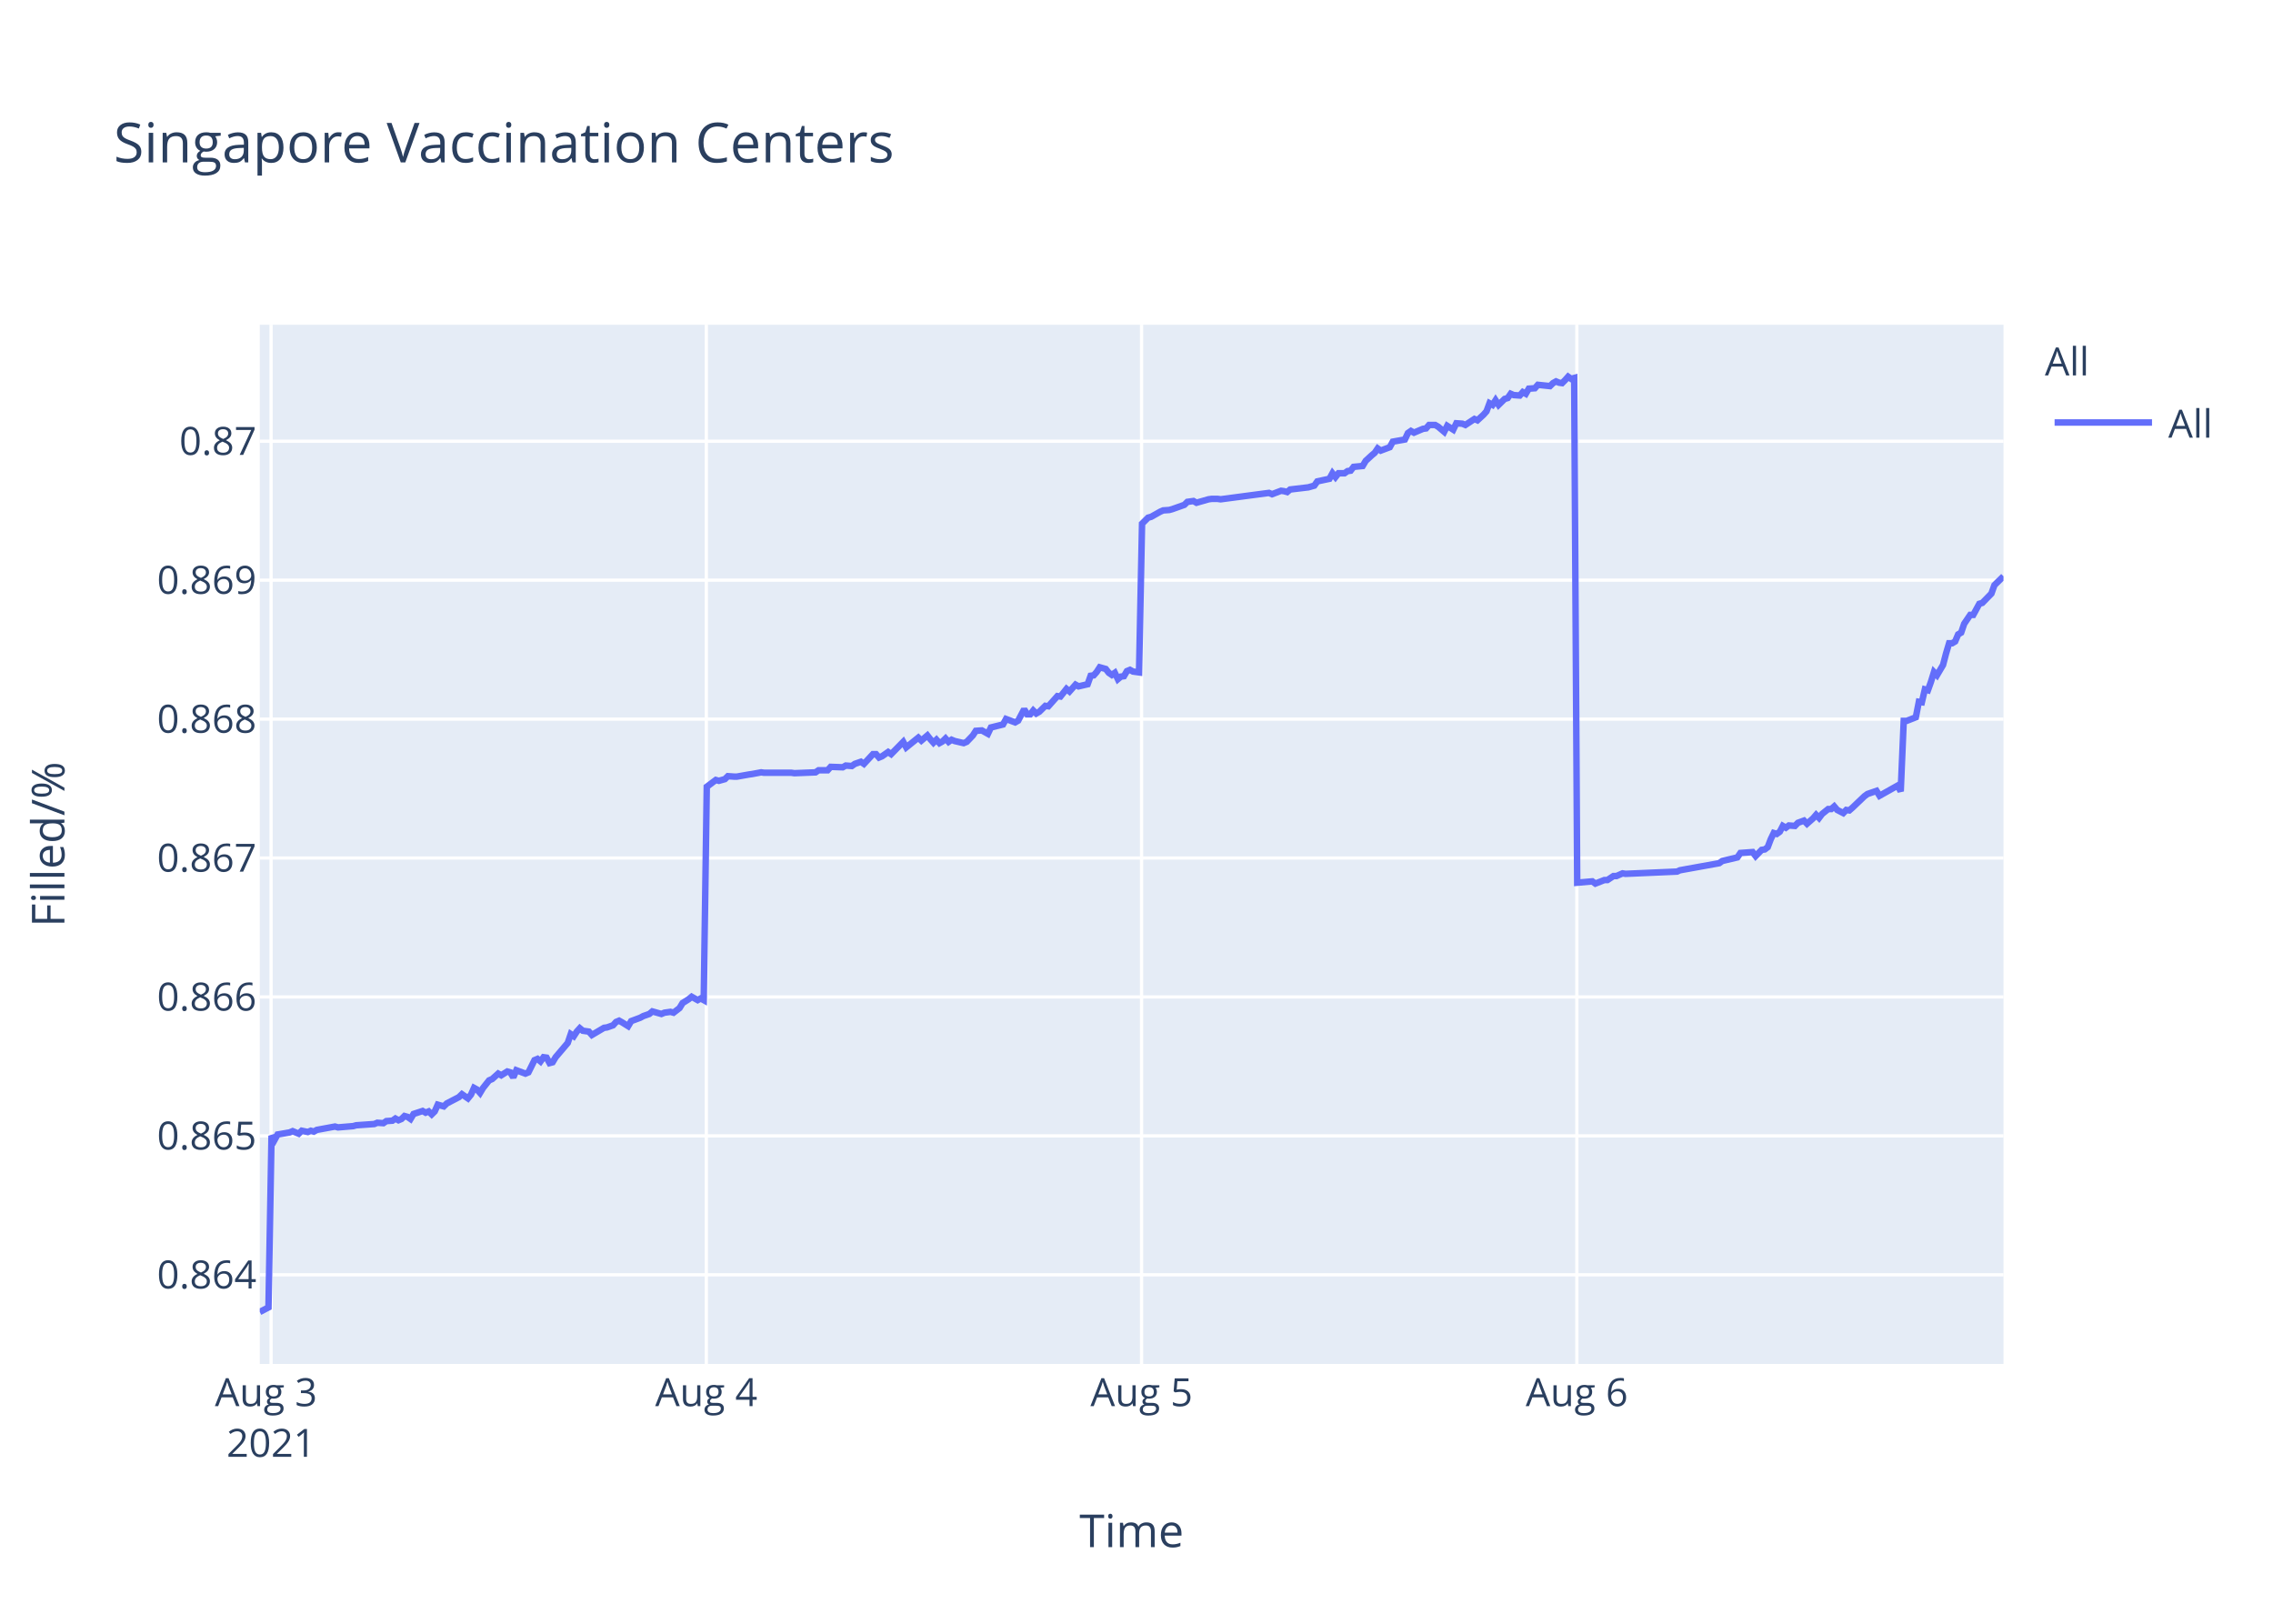
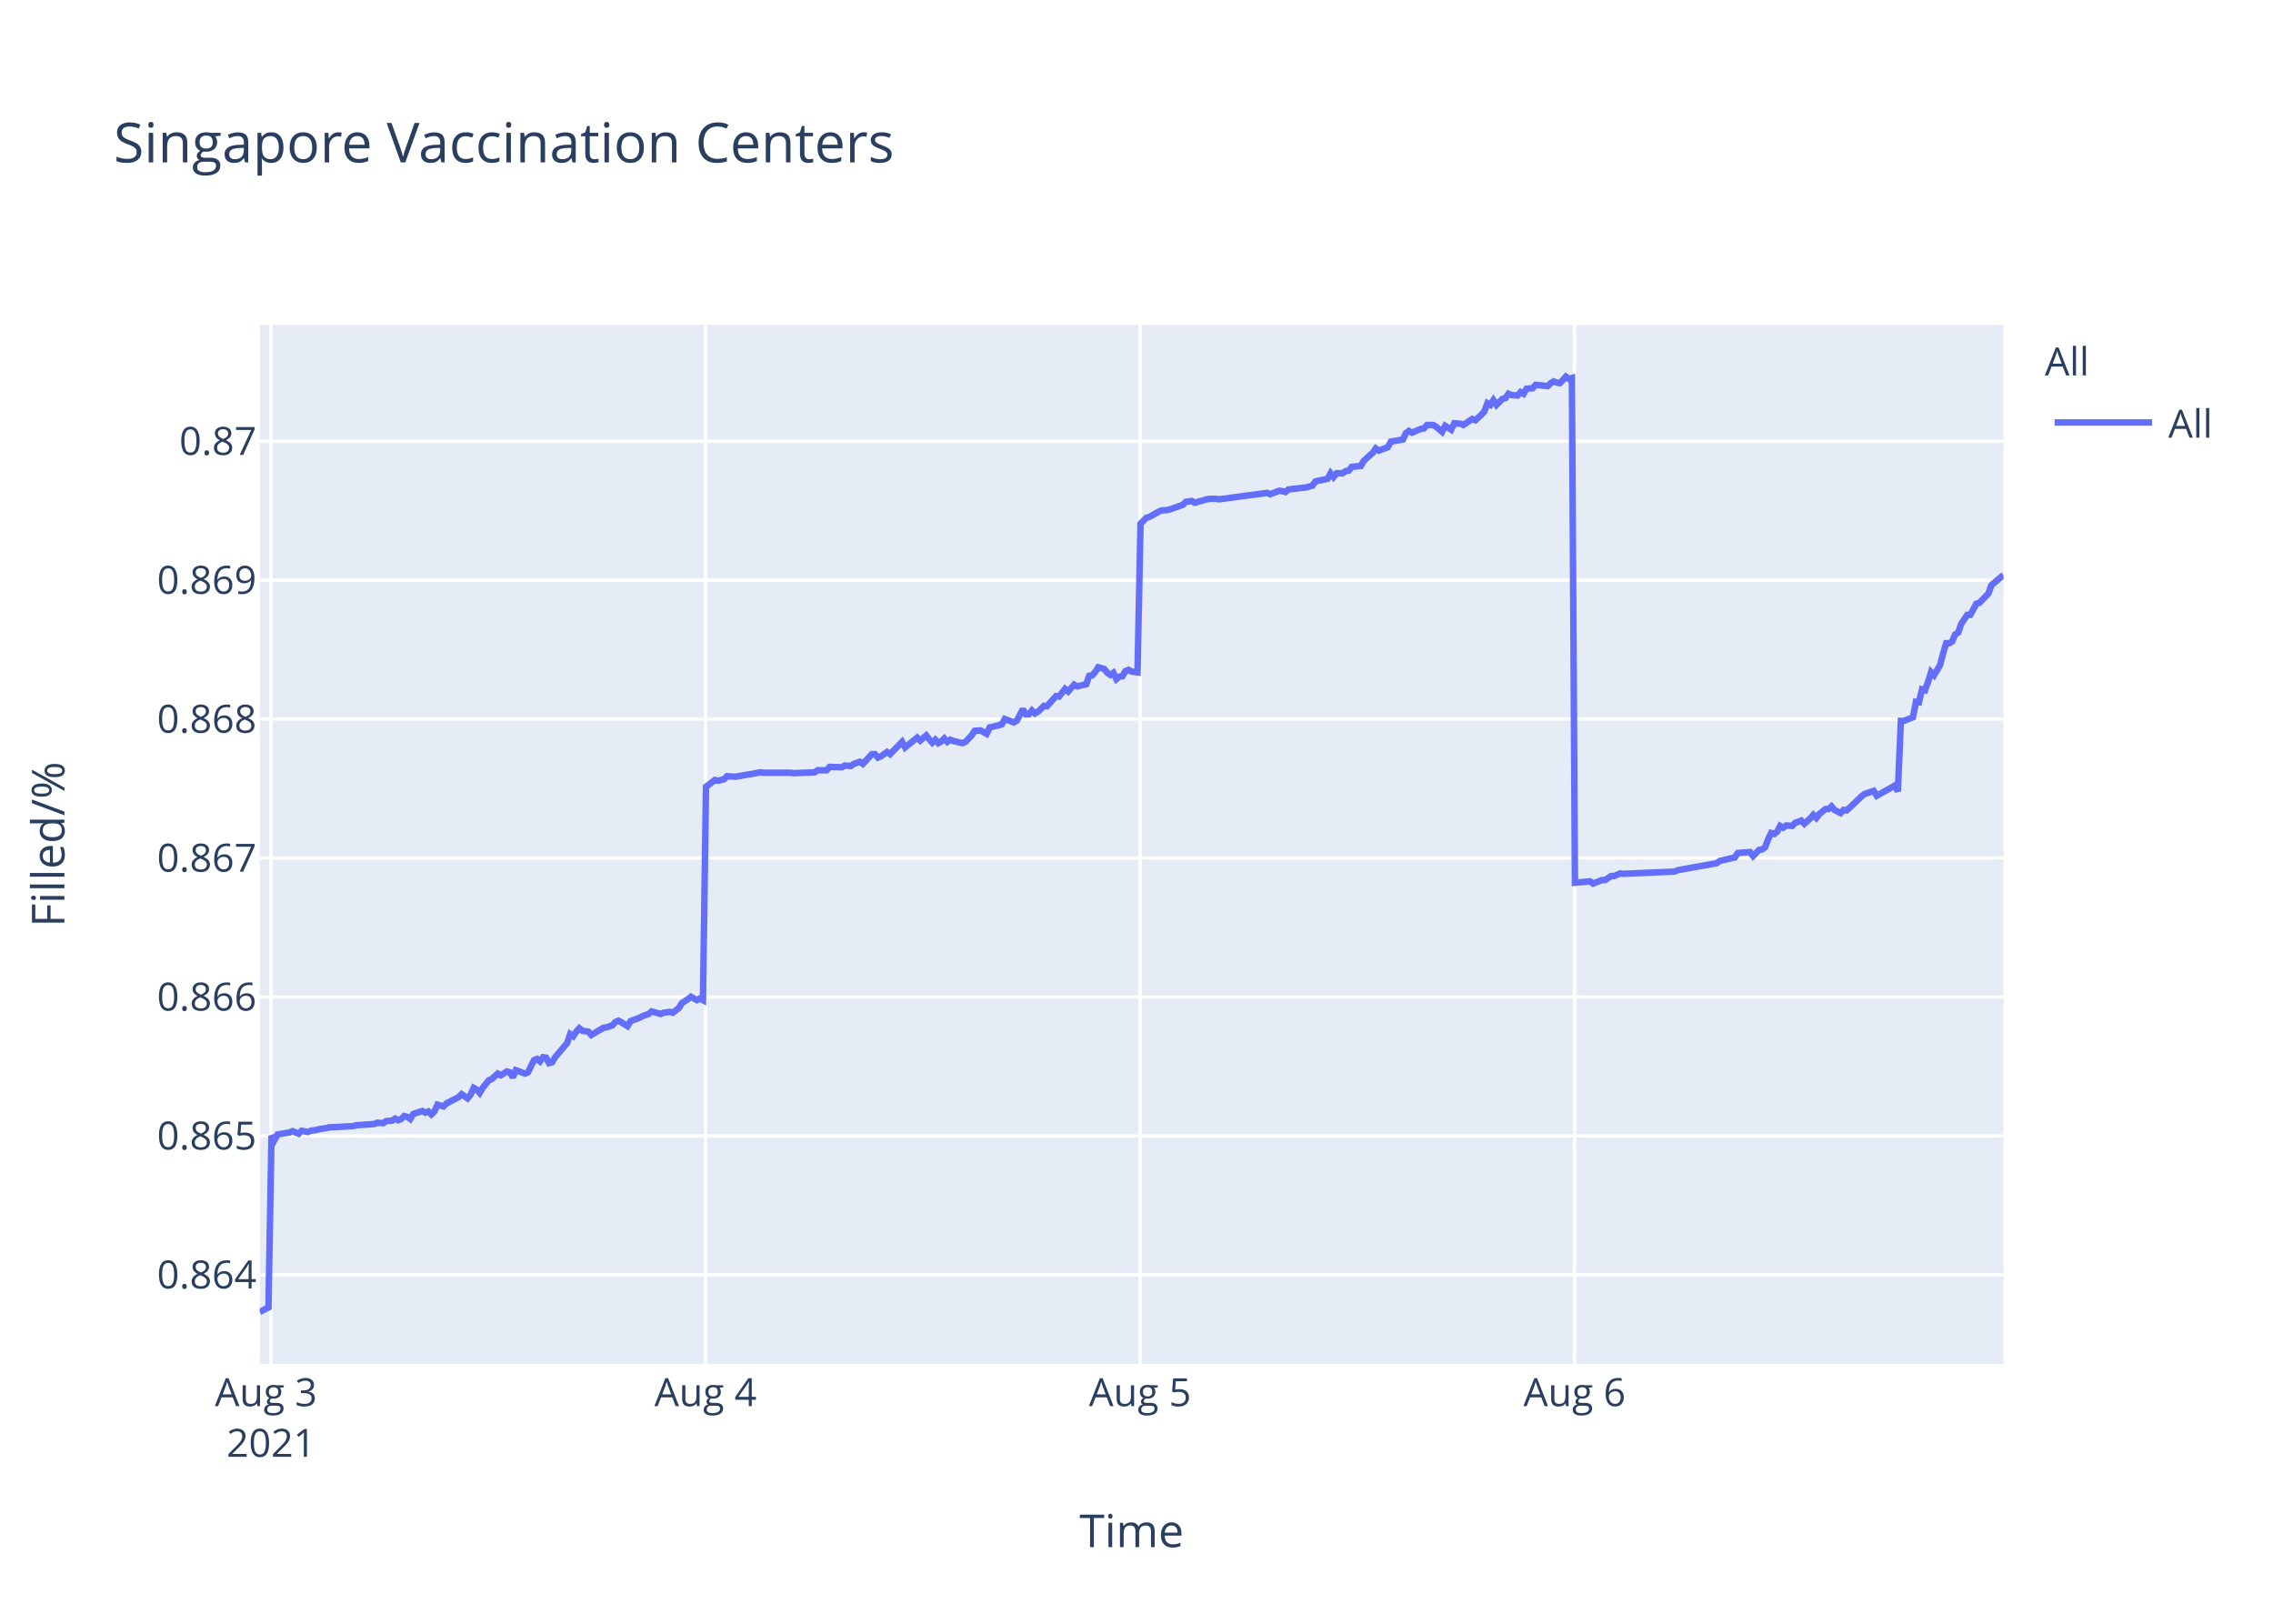
<svg xmlns="http://www.w3.org/2000/svg" class="main-svg" width="700" height="500" style="" viewBox="0 0 700 500">
  <rect x="0" y="0" width="700" height="500" style="fill: rgb(255, 255, 255); fill-opacity: 1;" />
-   <defs id="defs-9a4e0a">
+   <defs id="defs-f0e509">
    <g class="clips">
-       <clipPath id="clip9a4e0axyplot" class="plotclip">
+       <clipPath id="clipf0e509xyplot" class="plotclip">
        <rect width="537" height="320" />
      </clipPath>
-       <clipPath class="axesclip" id="clip9a4e0ax">
+       <clipPath class="axesclip" id="clipf0e509x">
        <rect x="80" y="0" width="537" height="500" />
      </clipPath>
-       <clipPath class="axesclip" id="clip9a4e0ay">
+       <clipPath class="axesclip" id="clipf0e509y">
        <rect x="0" y="100" width="700" height="320" />
      </clipPath>
-       <clipPath class="axesclip" id="clip9a4e0axy">
+       <clipPath class="axesclip" id="clipf0e509xy">
        <rect x="80" y="100" width="537" height="320" />
      </clipPath>
    </g>
    <g class="gradients" />
  </defs>
  <g class="bglayer">
    <rect class="bg" x="80" y="100" width="537" height="320" style="fill: rgb(229, 236, 246); fill-opacity: 1; stroke-width: 0;" />
  </g>
  <g class="layer-below">
    <g class="imagelayer" />
    <g class="shapelayer" />
  </g>
  <g class="cartesianlayer">
    <g class="subplot xy">
      <g class="layer-subplot">
        <g class="shapelayer" />
        <g class="imagelayer" />
      </g>
      <g class="gridlayer">
        <g class="x">
-           <path class="xgrid crisp" transform="translate(83.48,0)" d="M0,100v320" style="stroke: rgb(255, 255, 255); stroke-opacity: 1; stroke-width: 1px;" />
-           <path class="xgrid crisp" transform="translate(217.52,0)" d="M0,100v320" style="stroke: rgb(255, 255, 255); stroke-opacity: 1; stroke-width: 1px;" />
-           <path class="xgrid crisp" transform="translate(351.56,0)" d="M0,100v320" style="stroke: rgb(255, 255, 255); stroke-opacity: 1; stroke-width: 1px;" />
-           <path class="xgrid crisp" transform="translate(485.61,0)" d="M0,100v320" style="stroke: rgb(255, 255, 255); stroke-opacity: 1; stroke-width: 1px;" />
+           <path class="xgrid crisp" transform="translate(83.47,0)" d="M0,100v320" style="stroke: rgb(255, 255, 255); stroke-opacity: 1; stroke-width: 1px;" />
+           <path class="xgrid crisp" transform="translate(217.28,0)" d="M0,100v320" style="stroke: rgb(255, 255, 255); stroke-opacity: 1; stroke-width: 1px;" />
+           <path class="xgrid crisp" transform="translate(351.09,0)" d="M0,100v320" style="stroke: rgb(255, 255, 255); stroke-opacity: 1; stroke-width: 1px;" />
+           <path class="xgrid crisp" transform="translate(484.9,0)" d="M0,100v320" style="stroke: rgb(255, 255, 255); stroke-opacity: 1; stroke-width: 1px;" />
        </g>
        <g class="y">
          <path class="ygrid crisp" transform="translate(0,392.55)" d="M80,0h537" style="stroke: rgb(255, 255, 255); stroke-opacity: 1; stroke-width: 1px;" />
          <path class="ygrid crisp" transform="translate(0,349.77)" d="M80,0h537" style="stroke: rgb(255, 255, 255); stroke-opacity: 1; stroke-width: 1px;" />
          <path class="ygrid crisp" transform="translate(0,306.99)" d="M80,0h537" style="stroke: rgb(255, 255, 255); stroke-opacity: 1; stroke-width: 1px;" />
          <path class="ygrid crisp" transform="translate(0,264.21)" d="M80,0h537" style="stroke: rgb(255, 255, 255); stroke-opacity: 1; stroke-width: 1px;" />
          <path class="ygrid crisp" transform="translate(0,221.43)" d="M80,0h537" style="stroke: rgb(255, 255, 255); stroke-opacity: 1; stroke-width: 1px;" />
          <path class="ygrid crisp" transform="translate(0,178.65)" d="M80,0h537" style="stroke: rgb(255, 255, 255); stroke-opacity: 1; stroke-width: 1px;" />
          <path class="ygrid crisp" transform="translate(0,135.87)" d="M80,0h537" style="stroke: rgb(255, 255, 255); stroke-opacity: 1; stroke-width: 1px;" />
        </g>
      </g>
      <g class="zerolinelayer" />
      <path class="xlines-below" />
      <path class="ylines-below" />
      <g class="overlines-below" />
      <g class="xaxislayer-below" />
      <g class="yaxislayer-below" />
      <g class="overaxes-below" />
-       <g class="plot" transform="translate(80,100)" clip-path="url('#clip9a4e0axyplot')">
+       <g class="plot" transform="translate(80,100)" clip-path="url('#clipf0e509xyplot')">
        <g class="scatterlayer mlayer">
-           <g class="trace scatter trace511b82" style="stroke-miterlimit: 2; opacity: 1;">
+           <g class="trace scatter tracec357d6" style="stroke-miterlimit: 2; opacity: 1;">
            <g class="fills" />
            <g class="errorbars" />
            <g class="lines">
-               <path class="js-line" d="M0,304L2.68,302.59L3.62,249.74L4.55,251.04L5.48,249.35L9.2,248.71L10.13,248.32L11.99,249.1L12.93,248.19L14.79,248.58L15.72,248.19L16.64,248.45L17.57,247.93L23.16,246.9L24.09,247.16L28.75,246.77L29.68,246.51L35.27,246.12L36.19,245.73L38.06,245.86L38.99,245.22L40.85,245.09L41.77,244.44L42.71,244.96L43.64,244.57L44.57,243.66L45.5,243.92L46.43,244.57L47.36,243.02L50.15,242.11L51.08,242.63L52.02,242.24L52.95,243.15L53.88,242.24L54.81,240.17L56.67,240.69L57.6,239.78L61.33,237.84L62.26,236.94L64.11,238.23L65.05,237.07L65.98,235L66.91,235.51L67.84,236.55L68.77,235L70.63,232.67L71.56,232.28L73.43,230.6L74.36,231.12L76.22,229.95L77.15,230.21L78.08,231.76L79.01,229.56L81.81,230.6L82.74,230.21L84.6,226.46L85.53,226.07L86.46,226.85L87.39,225.55L88.32,225.68L89.25,227.36L90.18,227.11L91.11,225.55L94.84,221.16L95.77,218.44L96.7,219.09L97.63,217.66L98.56,216.63L99.49,217.4L101.35,217.66L102.28,218.7L106.01,216.5L106.94,216.37L108.8,215.72L109.73,214.69L110.66,214.3L111.59,214.82L113.45,215.98L114.38,214.43L117.18,213.39L118.11,212.88L119.97,212.23L120.9,211.45L123.69,212.23L124.62,211.84L126.49,211.58L127.42,211.84L129.27,210.42L130.21,208.87L132.07,207.7L133,206.93L134.86,207.96L135.79,207.44L136.72,207.96L137.66,142.27L140.45,140.18L141.38,140.44L143.24,139.92L144.17,139.01L146.03,139.14L146.97,139.14L150.69,138.48L151.62,138.35L154.41,137.83L155.34,137.96L163.72,137.96L164.65,138.09L171.16,137.83L172.1,137.18L174.89,137.18L175.82,136.14L179.54,136.27L180.47,135.74L182.33,135.88L183.26,135.22L185.13,134.57L186.06,135.22L188.85,132.22L189.78,132.22L190.71,133.27L191.64,132.88L193.51,131.57L194.44,132.22L198.16,128.44L199.09,130.14L202.81,127.14L203.75,128.05L205.6,126.48L206.53,127.66L207.47,128.7L208.4,127.79L209.33,128.83L210.26,128.31L211.19,127.4L212.12,128.44L213.05,127.79L213.98,128.18L216.77,128.83L217.71,128.44L219.59,126.48L220.51,125.05L222.37,124.92L223.31,125.44L224.24,125.96L225.17,124.01L228.89,123.09L229.82,121.4L232.62,122.44L233.55,121.92L235.41,118.4L236.34,119.96L237.27,119.96L238.2,118.79L239.13,119.7L240.06,119.18L241.93,117.35L242.86,117.48L245.65,114.35L246.58,114.48L248.44,112.14L249.37,112.92L251.23,110.83L252.16,111.35L254.95,110.7L255.88,108.09L256.82,107.96L257.74,106.92L258.68,105.48L259.61,105.74L260.54,106L261.47,107.18L262.41,107.83L263.33,107.18L264.27,109.13L265.2,108.35L266.13,108.22L267.05,106.66L267.99,106.27L268.92,106.79L270.78,107.05L271.71,61.25L273.57,59.41L274.5,59.15L277.3,57.57L278.22,57.17L280.09,57.04L281.02,56.78L284.74,55.46L285.67,54.54L287.54,54.28L288.47,54.81L292.19,53.75L293.12,53.62L294.98,53.62L295.91,53.75L310.8,51.78L311.74,52.18L314.53,51.12L315.45,51.25L316.39,51.52L317.31,50.73L322.9,50.07L324.76,49.54L325.69,48.23L327.55,47.83L329.41,47.44L330.35,45.73L331.28,46.91L332.21,45.73L334.07,45.73L335,45.07L335.94,44.94L336.86,43.76L339.65,43.49L340.59,41.91L342.45,40.2L343.38,39.42L344.28,38.1L345.21,38.76L348,37.71L348.93,36L352.66,35.34L353.58,33.36L354.52,32.71L355.45,33.23L357.31,32.44L358.24,32.05L359.18,31.92L360.1,30.86L361.97,30.86L362.89,31.39L364.76,32.97L365.69,31.13L367.55,32.31L368.5,30.34L370.35,30.47L371.28,30.86L374.07,29.02L375,29.42L376.86,27.71L377.79,26.66L378.72,24.16L379.66,24.68L380.58,23.24L381.51,24.68L383.38,22.84L384.31,22.58L385.24,21.26L386.17,21.66L388.03,21.79L388.96,20.74L389.89,21.26L390.82,19.68L392.68,19.55L393.62,18.5L397.34,18.89L398.27,17.97L399.2,17.45L400.13,17.84L401.07,17.97L401.99,17.05L402.93,16L403.85,16.66L404.79,16.39L405.72,171.81L410.37,171.4L411.31,172.08L414.1,170.99L415.03,170.99L416.89,169.76L417.82,169.76L419.68,168.94L420.61,169.08L436.44,168.39L437.37,167.98L449.46,165.8L450.4,165.12L455.05,164.02L455.98,162.66L459.74,162.38L460.67,163.61L462.53,161.7L463.46,161.57L464.39,160.88L465.32,158.43L466.25,156.51L467.18,156.79L468.12,156.1L469.04,154.33L469.98,154.88L470.9,154.19L472.77,154.33L473.7,153.37L475.56,152.69L476.49,153.65L478.35,152.01L479.29,150.92L480.21,151.87L481.14,150.64L483.01,149.14L483.94,149.14L484.87,148.32L485.8,149.41L487.66,150.37L488.59,149.41L489.52,149.55L490.46,148.73L494.18,145.18L495.11,144.5L497.9,143.54L498.83,145.04L504.42,141.9L505.35,143.68L506.28,121.97L507.21,121.97L510,120.88L510.94,116.1L511.86,116.24L512.79,112.28L513.73,112.55L514.66,109.96L515.59,106.95L516.52,107.91L518.38,104.77L519.31,101.22L520.25,98.08L521.18,98.08L522.11,97.53L523.04,95.35L523.97,94.8L524.9,92.07L526.76,89.34L527.69,89.34L529.56,85.93L530.48,85.65L533.28,82.78L534.21,80.19L537,77.46" style="vector-effect: non-scaling-stroke; fill: none; stroke: rgb(99, 110, 250); stroke-opacity: 1; stroke-width: 2px; opacity: 1;" />
+               <path class="js-line" d="M0,304L2.68,302.59L3.61,249.74L4.54,251.04L5.47,249.35L9.18,248.71L10.11,248.32L11.97,249.1L12.9,248.19L14.76,248.58L15.69,248.19L17.54,247.93L18.47,247.67L20.33,247.41L21.27,247.16L28.7,246.77L29.63,246.51L35.2,246.12L36.13,245.73L37.99,245.86L38.92,245.22L40.77,245.09L41.7,244.44L42.64,244.96L43.56,244.57L44.49,243.66L45.42,243.92L46.35,244.57L47.28,243.02L50.07,242.11L51,242.63L51.93,242.24L52.86,243.15L53.78,242.24L54.72,240.17L56.57,240.69L57.5,239.78L61.22,237.84L62.15,236.94L64,238.23L64.94,237.07L65.86,235L66.79,235.51L67.72,236.55L68.65,235L70.51,232.67L71.44,232.28L73.3,230.6L74.23,231.12L76.08,229.95L77.02,230.21L77.94,231.76L78.87,229.56L81.66,230.6L82.59,230.21L84.45,226.46L85.38,226.07L86.31,226.85L87.24,225.55L88.17,225.68L89.09,227.36L90.03,227.11L90.96,225.55L94.67,221.16L95.6,218.44L96.53,219.09L97.46,217.66L98.39,216.63L99.32,217.4L101.18,217.66L102.1,218.7L105.83,216.5L106.75,216.37L108.61,215.72L109.54,214.69L110.47,214.3L111.4,214.82L113.25,215.98L114.18,214.43L116.97,213.39L117.91,212.88L119.76,212.23L120.69,211.45L123.48,212.23L124.4,211.84L126.27,211.58L127.2,211.84L129.05,210.42L129.99,208.87L131.84,207.7L132.77,206.93L134.63,207.96L135.56,207.44L136.49,207.96L137.42,142.27L140.21,140.18L141.14,140.44L142.99,139.92L143.92,139.01L145.78,139.14L146.71,139.14L150.43,138.48L151.35,138.35L154.14,137.83L155.07,137.96L163.43,137.96L164.37,138.09L170.87,137.83L171.8,137.18L174.58,137.18L175.51,136.14L179.23,136.27L180.16,135.74L182.02,135.88L182.94,135.22L184.81,134.57L185.73,135.22L188.52,132.22L189.45,132.22L190.38,133.27L191.31,132.88L193.17,131.57L194.1,132.22L197.81,128.44L198.74,130.14L202.46,127.14L203.39,128.05L205.25,126.48L206.18,127.66L207.11,128.7L208.04,127.79L208.97,128.83L209.89,128.31L210.82,127.4L211.75,128.44L212.68,127.79L213.61,128.18L216.4,128.83L217.33,128.44L219.21,126.48L220.13,125.05L221.99,124.92L222.92,125.44L223.85,125.96L224.78,124.01L228.5,123.09L229.43,121.4L232.21,122.44L233.14,121.92L235,118.4L235.93,119.96L236.86,119.96L237.79,118.79L238.72,119.7L239.64,119.18L241.51,117.35L242.43,117.48L245.22,114.35L246.15,114.48L248.01,112.14L248.94,112.92L250.79,110.83L251.73,111.35L254.51,110.7L255.44,108.09L256.37,107.96L257.29,106.92L258.23,105.48L259.16,105.74L260.09,106L261.02,107.18L261.95,107.83L262.88,107.18L263.81,109.13L264.74,108.35L265.66,108.22L266.59,106.66L267.52,106.27L268.45,106.79L270.31,107.05L271.24,61.25L273.1,59.41L274.03,59.15L276.81,57.57L277.74,57.17L279.6,57.04L280.53,56.78L284.25,55.46L285.18,54.54L287.04,54.28L287.97,54.81L291.68,53.75L292.61,53.62L294.47,53.62L295.4,53.75L310.26,51.78L311.19,52.18L313.98,51.12L314.91,51.25L315.84,51.52L316.76,50.73L322.34,50.07L324.2,49.54L325.13,48.23L326.98,47.83L328.84,47.44L329.77,45.73L330.7,46.91L331.64,45.73L333.49,45.73L334.42,45.07L335.35,44.94L336.28,43.76L339.07,43.49L340,41.91L341.85,40.2L342.79,39.42L343.69,38.1L344.61,38.76L347.4,37.71L348.33,36L352.05,35.34L352.97,33.36L353.9,32.71L354.83,33.23L356.69,32.44L357.62,32.05L358.55,31.92L359.48,30.86L361.34,30.86L362.26,31.39L364.12,32.97L365.06,31.13L366.92,32.31L367.86,30.34L369.71,30.47L370.64,30.86L373.42,29.02L374.35,29.42L376.21,27.71L377.14,26.66L378.07,24.16L379,24.68L379.92,23.24L380.85,24.68L382.71,22.84L383.64,22.58L384.57,21.26L385.5,21.66L387.36,21.79L388.28,20.74L389.21,21.26L390.15,19.68L392,19.55L392.93,18.5L396.65,18.89L397.58,17.97L398.51,17.45L399.44,17.84L400.37,17.97L401.3,17.05L402.23,16L403.15,16.66L404.09,16.39L405.02,171.81L409.66,171.4L410.59,172.08L413.38,170.99L414.31,170.99L416.17,169.76L417.09,169.76L418.95,168.94L419.88,169.08L435.68,168.39L436.61,167.98L448.68,165.8L449.62,165.12L454.26,164.02L455.19,162.66L458.94,162.38L459.87,163.61L461.73,161.7L462.66,161.57L463.59,160.88L464.51,158.43L465.44,156.51L466.37,156.79L467.3,156.1L468.23,154.33L469.16,154.88L470.09,154.19L471.95,154.33L472.88,153.37L474.74,152.69L475.67,153.65L477.52,152.01L478.45,150.92L479.38,151.87L480.31,150.64L482.17,149.14L483.1,149.14L484.03,148.32L484.96,149.41L486.82,150.37L487.75,149.41L488.67,149.55L489.61,148.73L493.33,145.18L494.25,144.5L497.04,143.54L497.97,145.04L503.54,141.9L504.47,143.68L505.4,121.97L506.33,121.97L509.12,120.88L510.05,116.1L510.98,116.24L511.9,112.28L512.84,112.55L513.77,109.96L514.69,106.95L515.63,107.91L517.48,104.77L518.41,101.22L519.34,98.08L520.27,98.08L521.2,97.53L522.13,95.35L523.06,94.8L523.99,92.07L525.85,89.34L526.77,89.34L528.64,85.93L529.56,85.65L532.35,82.78L533.28,80.19L537,77.05" style="vector-effect: non-scaling-stroke; fill: none; stroke: rgb(99, 110, 250); stroke-opacity: 1; stroke-width: 2px; opacity: 1;" />
            </g>
            <g class="points" />
            <g class="text" />
          </g>
        </g>
      </g>
      <g class="overplot" />
      <path class="xlines-above crisp" d="M0,0" style="fill: none;" />
      <path class="ylines-above crisp" d="M0,0" style="fill: none;" />
      <g class="overlines-above" />
      <g class="xaxislayer-above">
        <g class="xtick">
-           <text text-anchor="middle" x="0" y="433" transform="translate(83.48,0)" style="font-family: 'Open Sans', verdana, arial, sans-serif; font-size: 12px; fill: rgb(42, 63, 95); fill-opacity: 1; white-space: pre;">
+           <text text-anchor="middle" x="0" y="433" transform="translate(83.47,0)" style="font-family: 'Open Sans', verdana, arial, sans-serif; font-size: 12px; fill: rgb(42, 63, 95); fill-opacity: 1; white-space: pre;">
            <tspan class="line" dy="0em" x="0" y="433">Aug 3</tspan>
            <tspan class="line" dy="1.3em" x="0" y="433">2021</tspan>
          </text>
        </g>
        <g class="xtick">
-           <text text-anchor="middle" x="0" y="433" transform="translate(217.52,0)" style="font-family: 'Open Sans', verdana, arial, sans-serif; font-size: 12px; fill: rgb(42, 63, 95); fill-opacity: 1; white-space: pre;">Aug 4</text>
+           <text text-anchor="middle" x="0" y="433" transform="translate(217.28,0)" style="font-family: 'Open Sans', verdana, arial, sans-serif; font-size: 12px; fill: rgb(42, 63, 95); fill-opacity: 1; white-space: pre;">Aug 4</text>
        </g>
        <g class="xtick">
-           <text text-anchor="middle" x="0" y="433" transform="translate(351.56,0)" style="font-family: 'Open Sans', verdana, arial, sans-serif; font-size: 12px; fill: rgb(42, 63, 95); fill-opacity: 1; white-space: pre;">Aug 5</text>
+           <text text-anchor="middle" x="0" y="433" transform="translate(351.09,0)" style="font-family: 'Open Sans', verdana, arial, sans-serif; font-size: 12px; fill: rgb(42, 63, 95); fill-opacity: 1; white-space: pre;">Aug 5</text>
        </g>
        <g class="xtick">
-           <text text-anchor="middle" x="0" y="433" transform="translate(485.61,0)" style="font-family: 'Open Sans', verdana, arial, sans-serif; font-size: 12px; fill: rgb(42, 63, 95); fill-opacity: 1; white-space: pre;">Aug 6</text>
+           <text text-anchor="middle" x="0" y="433" transform="translate(484.9,0)" style="font-family: 'Open Sans', verdana, arial, sans-serif; font-size: 12px; fill: rgb(42, 63, 95); fill-opacity: 1; white-space: pre;">Aug 6</text>
        </g>
      </g>
      <g class="yaxislayer-above">
        <g class="ytick">
          <text text-anchor="end" x="79" y="4.2" transform="translate(0,392.55)" style="font-family: 'Open Sans', verdana, arial, sans-serif; font-size: 12px; fill: rgb(42, 63, 95); fill-opacity: 1; white-space: pre;">0.864</text>
        </g>
        <g class="ytick">
          <text text-anchor="end" x="79" y="4.2" transform="translate(0,349.77)" style="font-family: 'Open Sans', verdana, arial, sans-serif; font-size: 12px; fill: rgb(42, 63, 95); fill-opacity: 1; white-space: pre;">0.865</text>
        </g>
        <g class="ytick">
          <text text-anchor="end" x="79" y="4.2" transform="translate(0,306.99)" style="font-family: 'Open Sans', verdana, arial, sans-serif; font-size: 12px; fill: rgb(42, 63, 95); fill-opacity: 1; white-space: pre;">0.866</text>
        </g>
        <g class="ytick">
          <text text-anchor="end" x="79" y="4.2" transform="translate(0,264.21)" style="font-family: 'Open Sans', verdana, arial, sans-serif; font-size: 12px; fill: rgb(42, 63, 95); fill-opacity: 1; white-space: pre;">0.867</text>
        </g>
        <g class="ytick">
          <text text-anchor="end" x="79" y="4.2" transform="translate(0,221.43)" style="font-family: 'Open Sans', verdana, arial, sans-serif; font-size: 12px; fill: rgb(42, 63, 95); fill-opacity: 1; white-space: pre;">0.868</text>
        </g>
        <g class="ytick">
          <text text-anchor="end" x="79" y="4.2" transform="translate(0,178.65)" style="font-family: 'Open Sans', verdana, arial, sans-serif; font-size: 12px; fill: rgb(42, 63, 95); fill-opacity: 1; white-space: pre;">0.869</text>
        </g>
        <g class="ytick">
          <text text-anchor="end" x="79" y="4.2" transform="translate(0,135.87)" style="font-family: 'Open Sans', verdana, arial, sans-serif; font-size: 12px; fill: rgb(42, 63, 95); fill-opacity: 1; white-space: pre;">0.87</text>
        </g>
      </g>
      <g class="overaxes-above" />
    </g>
  </g>
  <g class="polarlayer" />
  <g class="ternarylayer" />
  <g class="geolayer" />
  <g class="funnelarealayer" />
  <g class="pielayer" />
  <g class="treemaplayer" />
  <g class="sunburstlayer" />
  <g class="glimages" />
-   <defs id="topdefs-9a4e0a">
+   <defs id="topdefs-f0e509">
    <g class="clips" />
-     <clipPath id="legend9a4e0a">
+     <clipPath id="legendf0e509">
      <rect width="60" height="45" x="0" y="0" />
    </clipPath>
  </defs>
  <g class="layer-above">
    <g class="imagelayer" />
    <g class="shapelayer" />
  </g>
  <g class="infolayer">
    <g class="legend" pointer-events="all" transform="translate(627.74,100)">
      <rect class="bg" shape-rendering="crispEdges" width="60" height="45" x="0" y="0" style="stroke: rgb(68, 68, 68); stroke-opacity: 1; fill: rgb(255, 255, 255); fill-opacity: 1; stroke-width: 0px;" />
-       <g class="scrollbox" transform="" clip-path="url('#legend9a4e0a')">
+       <g class="scrollbox" transform="" clip-path="url('#legendf0e509')">
        <text class="legendtitletext" text-anchor="start" x="2" y="15.6" style="font-family: 'Open Sans', verdana, arial, sans-serif; font-size: 12px; fill: rgb(42, 63, 95); fill-opacity: 1; white-space: pre;">All</text>
        <g class="groups" transform="">
          <g class="traces" transform="translate(0,30.1)" style="opacity: 1;">
            <text class="legendtext" text-anchor="start" x="40" y="4.68" style="font-family: 'Open Sans', verdana, arial, sans-serif; font-size: 12px; fill: rgb(42, 63, 95); fill-opacity: 1; white-space: pre;">All</text>
            <g class="layers" style="opacity: 1;">
              <g class="legendfill" />
              <g class="legendlines">
                <path class="js-line" d="M5,0h30" style="fill: none; stroke: rgb(99, 110, 250); stroke-opacity: 1; stroke-width: 2px;" />
              </g>
              <g class="legendsymbols">
                <g class="legendpoints" />
              </g>
            </g>
            <rect class="legendtoggle" x="0" y="-9.5" width="54.891" height="19" style="fill: rgb(0, 0, 0); fill-opacity: 0;" />
          </g>
        </g>
      </g>
      <rect class="scrollbar" rx="20" ry="3" width="0" height="0" x="0" y="0" style="fill: rgb(128, 139, 164); fill-opacity: 1;" />
    </g>
    <g class="g-gtitle">
      <text class="gtitle" x="35" y="50" text-anchor="start" dy="0em" style="font-family: 'Open Sans', verdana, arial, sans-serif; font-size: 17px; fill: rgb(42, 63, 95); opacity: 1; font-weight: normal; white-space: pre;">Singapore Vaccination Centers</text>
    </g>
    <g class="g-xtitle">
      <text class="xtitle" x="348.5" y="476.409" text-anchor="middle" style="font-family: 'Open Sans', verdana, arial, sans-serif; font-size: 14px; fill: rgb(42, 63, 95); opacity: 1; font-weight: normal; white-space: pre;">Time</text>
    </g>
    <g class="g-ytitle">
      <text class="ytitle" transform="rotate(-90,19.84063,260)" x="19.841" y="260" text-anchor="middle" style="font-family: 'Open Sans', verdana, arial, sans-serif; font-size: 14px; fill: rgb(42, 63, 95); opacity: 1; font-weight: normal; white-space: pre;">Filled/%</text>
    </g>
  </g>
</svg>
